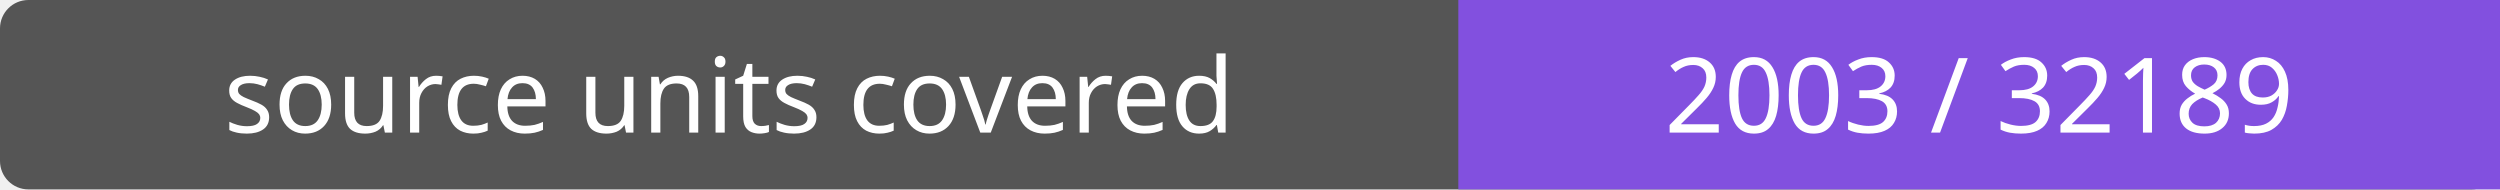
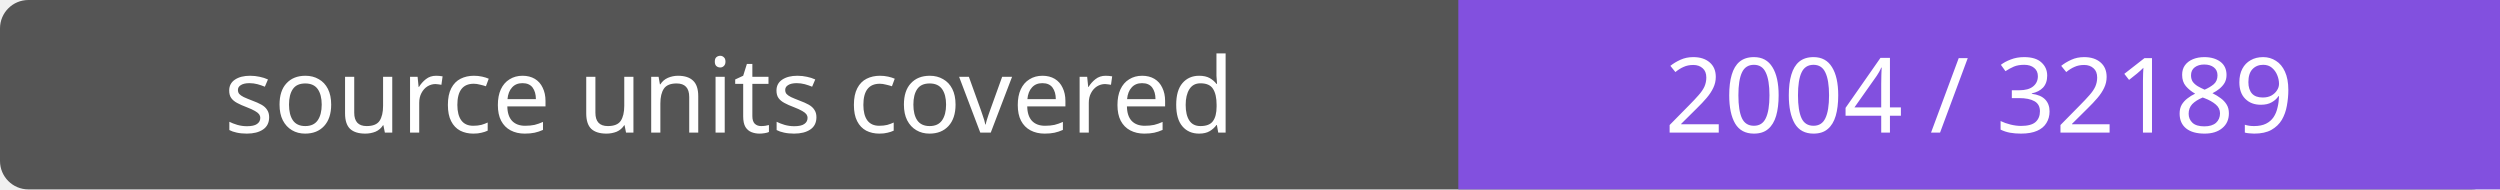
- <svg xmlns="http://www.w3.org/2000/svg" width="264" height="20" role="img" aria-label="source units covered: 2003 / 32189">
+ <svg xmlns="http://www.w3.org/2000/svg" width="264" height="20" role="img" aria-label="source units covered: 2004 / 32189">
  <rect width="264" height="20" rx="3" fill="#555" />
  <path fill="#8250df" d="M154 0h110v20H154z" />
  <g fill="#fff" text-anchor="middle" font-family="Verdana,sans-serif" font-size="11">
    <text x="77.0" y="14">source units covered</text>
-     <text x="209.0" y="14">2003 / 32189</text>
+     <text x="209.0" y="14">2004 / 32189</text>
  </g>
</svg>
